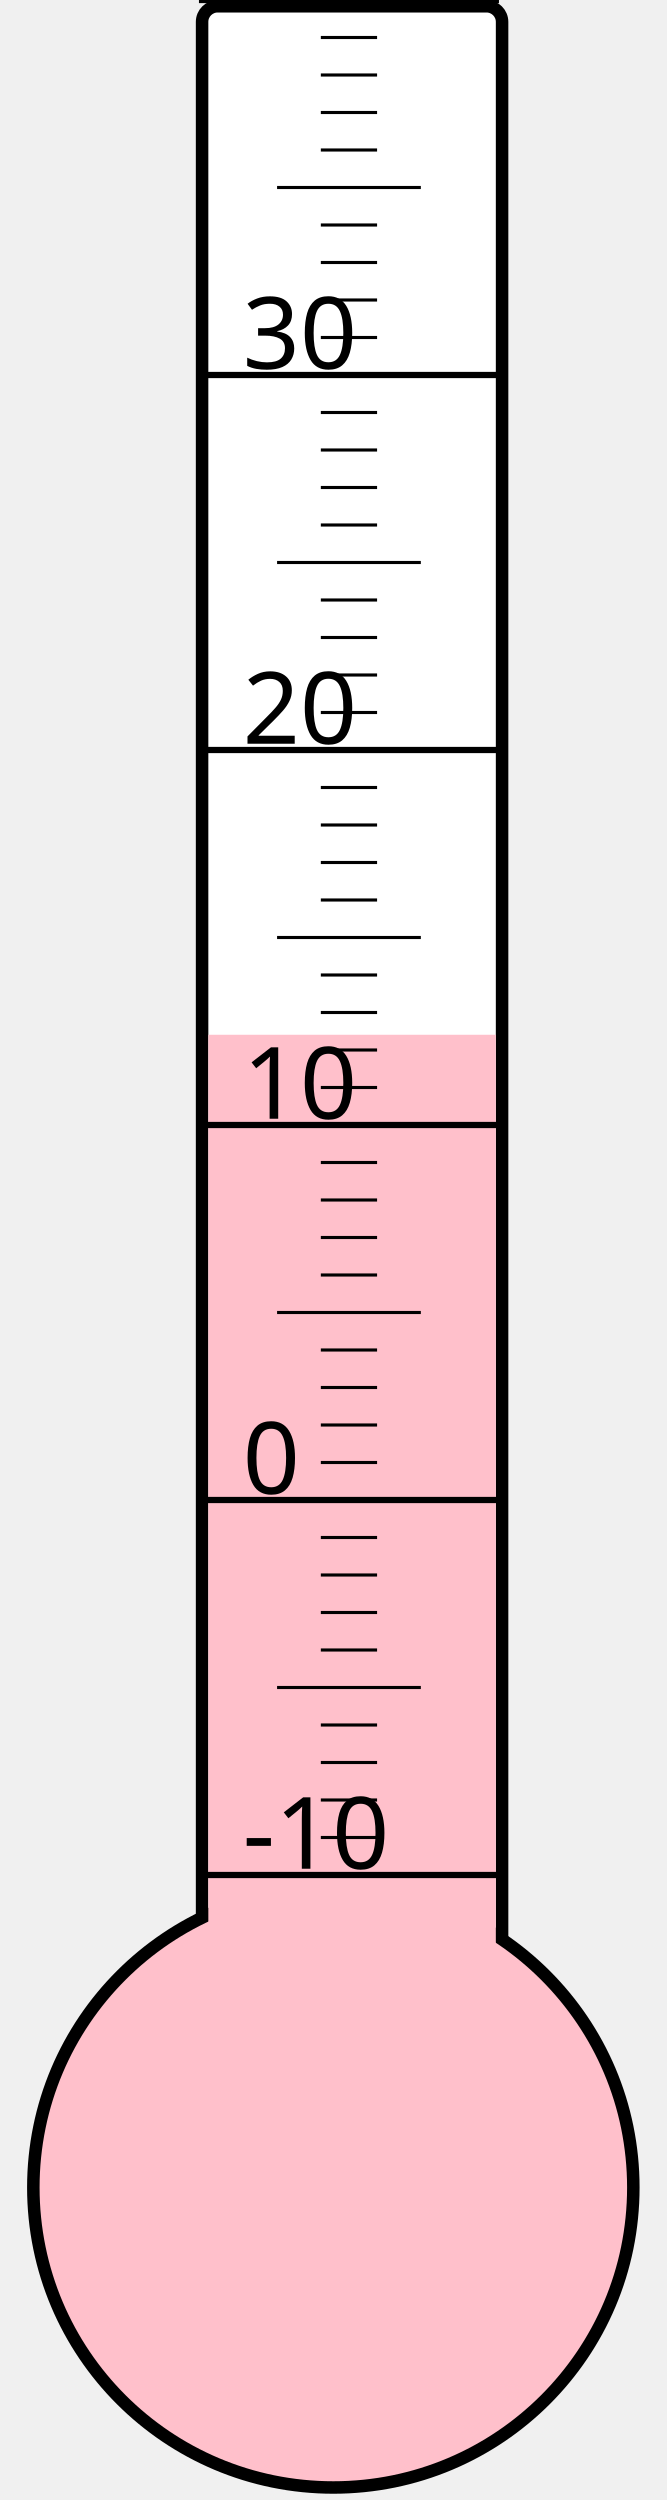
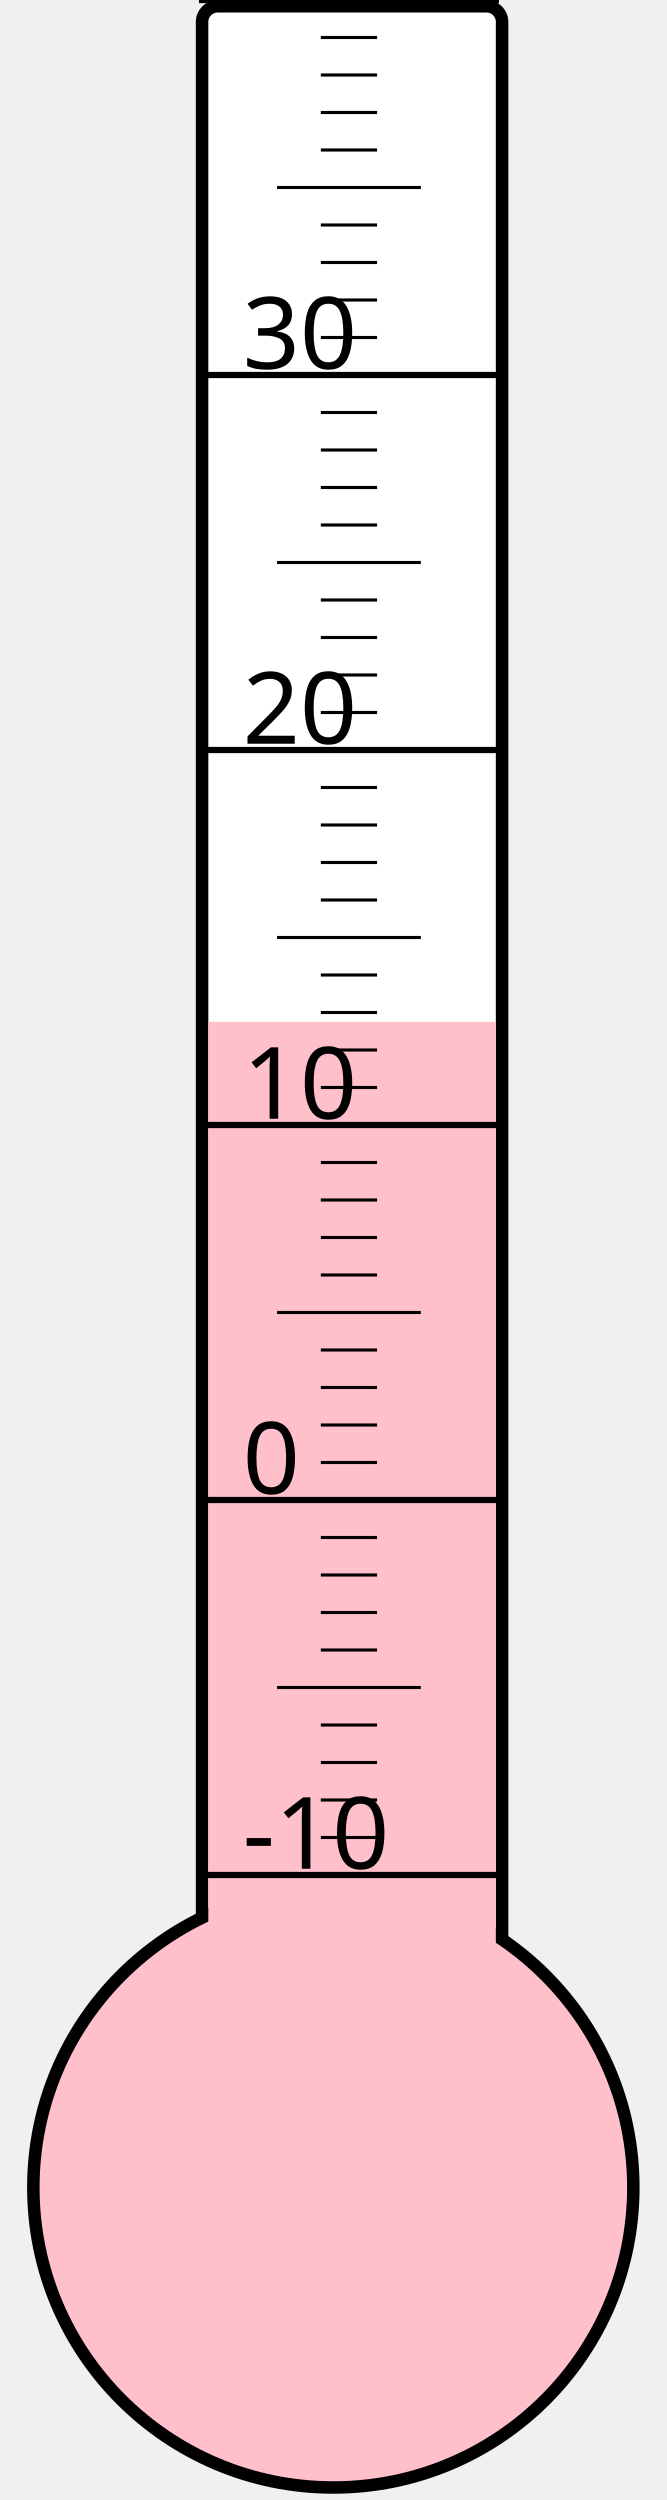
<svg xmlns="http://www.w3.org/2000/svg" width="40px" height="150px" viewBox="0 0 200 800">
  <rect width="200" height="800" x="0" y="0" style="fill: #ffffeb; fill-opacity: 0;" />
  <rect width="96" height="680" x="58" y="2" rx="5" ry="5" style="fill: white; fill-opacity: 1; stroke: black; stroke-width: 4;" />
  <circle cx="100" cy="700" r="96" style="fill: pink; stroke: black; stroke-width: 4;" />
-   <rect width="92" height="368.875" x="60" y="331.125" style="fill: pink; fill-opacity: 1; stroke-width: 0;" />
+   <rect width="92" height="373.0" x="60" y="327.0" style="fill: pink; fill-opacity: 1; stroke-width: 0;" />
  <text x="71" y="598" style="font-family: sans-serif; font-size: 24pt;">-10</text>
  <text x="71" y="478" style="font-family: sans-serif; font-size: 24pt;">0</text>
  <text x="71" y="358" style="font-family: sans-serif; font-size: 24pt;">10</text>
  <text x="71" y="238" style="font-family: sans-serif; font-size: 24pt;">20</text>
  <text x="71" y="118" style="font-family: sans-serif; font-size: 24pt;">30</text>
  <g style="stroke: black;">
    <line x1="57" y1="600" x2="153" y2="600" style="stroke-width: 2;" />
    <line x1="96" y1="588" x2="114" y2="588" style="stroke-width: 1;" />
    <line x1="96" y1="576" x2="114" y2="576" style="stroke-width: 1;" />
    <line x1="96" y1="564" x2="114" y2="564" style="stroke-width: 1;" />
    <line x1="96" y1="552" x2="114" y2="552" style="stroke-width: 1;" />
    <line x1="82" y1="540" x2="128" y2="540" style="stroke-width: 1;" />
    <line x1="96" y1="528" x2="114" y2="528" style="stroke-width: 1;" />
    <line x1="96" y1="516" x2="114" y2="516" style="stroke-width: 1;" />
    <line x1="96" y1="504" x2="114" y2="504" style="stroke-width: 1;" />
    <line x1="96" y1="492" x2="114" y2="492" style="stroke-width: 1;" />
    <line x1="57" y1="480" x2="153" y2="480" style="stroke-width: 2;" />
    <line x1="96" y1="468" x2="114" y2="468" style="stroke-width: 1;" />
    <line x1="96" y1="456" x2="114" y2="456" style="stroke-width: 1;" />
    <line x1="96" y1="444" x2="114" y2="444" style="stroke-width: 1;" />
    <line x1="96" y1="432" x2="114" y2="432" style="stroke-width: 1;" />
    <line x1="82" y1="420" x2="128" y2="420" style="stroke-width: 1;" />
    <line x1="96" y1="408" x2="114" y2="408" style="stroke-width: 1;" />
    <line x1="96" y1="396" x2="114" y2="396" style="stroke-width: 1;" />
    <line x1="96" y1="384" x2="114" y2="384" style="stroke-width: 1;" />
    <line x1="96" y1="372" x2="114" y2="372" style="stroke-width: 1;" />
    <line x1="57" y1="360" x2="153" y2="360" style="stroke-width: 2;" />
    <line x1="96" y1="348" x2="114" y2="348" style="stroke-width: 1;" />
    <line x1="96" y1="336" x2="114" y2="336" style="stroke-width: 1;" />
    <line x1="96" y1="324" x2="114" y2="324" style="stroke-width: 1;" />
    <line x1="96" y1="312" x2="114" y2="312" style="stroke-width: 1;" />
    <line x1="82" y1="300" x2="128" y2="300" style="stroke-width: 1;" />
    <line x1="96" y1="288" x2="114" y2="288" style="stroke-width: 1;" />
    <line x1="96" y1="276" x2="114" y2="276" style="stroke-width: 1;" />
    <line x1="96" y1="264" x2="114" y2="264" style="stroke-width: 1;" />
    <line x1="96" y1="252" x2="114" y2="252" style="stroke-width: 1;" />
    <line x1="57" y1="240" x2="153" y2="240" style="stroke-width: 2;" />
    <line x1="96" y1="228" x2="114" y2="228" style="stroke-width: 1;" />
    <line x1="96" y1="216" x2="114" y2="216" style="stroke-width: 1;" />
    <line x1="96" y1="204" x2="114" y2="204" style="stroke-width: 1;" />
    <line x1="96" y1="192" x2="114" y2="192" style="stroke-width: 1;" />
    <line x1="82" y1="180" x2="128" y2="180" style="stroke-width: 1;" />
    <line x1="96" y1="168" x2="114" y2="168" style="stroke-width: 1;" />
    <line x1="96" y1="156" x2="114" y2="156" style="stroke-width: 1;" />
    <line x1="96" y1="144" x2="114" y2="144" style="stroke-width: 1;" />
    <line x1="96" y1="132" x2="114" y2="132" style="stroke-width: 1;" />
    <line x1="57" y1="120" x2="153" y2="120" style="stroke-width: 2;" />
    <line x1="96" y1="108" x2="114" y2="108" style="stroke-width: 1;" />
    <line x1="96" y1="96" x2="114" y2="96" style="stroke-width: 1;" />
    <line x1="96" y1="84" x2="114" y2="84" style="stroke-width: 1;" />
    <line x1="96" y1="72" x2="114" y2="72" style="stroke-width: 1;" />
    <line x1="82" y1="60" x2="128" y2="60" style="stroke-width: 1;" />
    <line x1="96" y1="48" x2="114" y2="48" style="stroke-width: 1;" />
    <line x1="96" y1="36" x2="114" y2="36" style="stroke-width: 1;" />
    <line x1="96" y1="24" x2="114" y2="24" style="stroke-width: 1;" />
    <line x1="96" y1="12" x2="114" y2="12" style="stroke-width: 1;" />
    <line x1="57" y1="0" x2="153" y2="0" style="stroke-width: 2;" />
  </g>
</svg>
